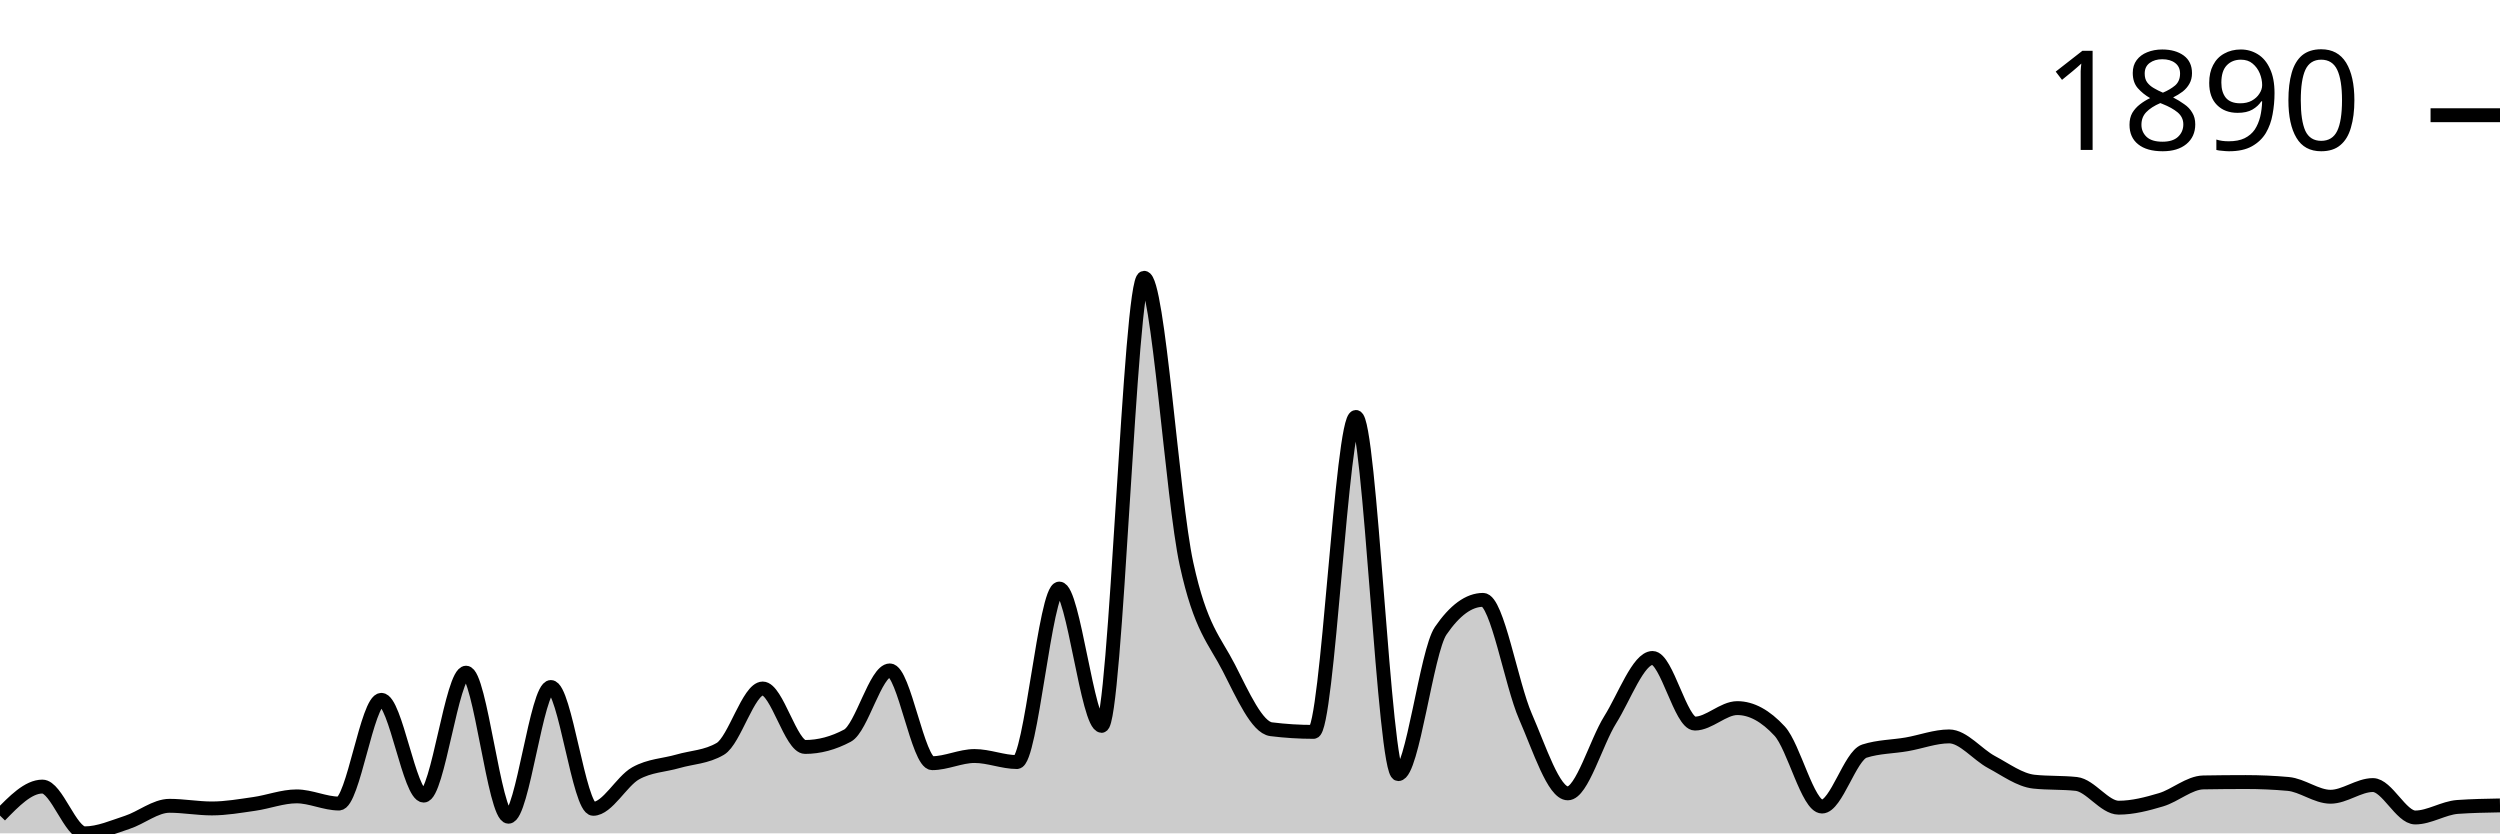
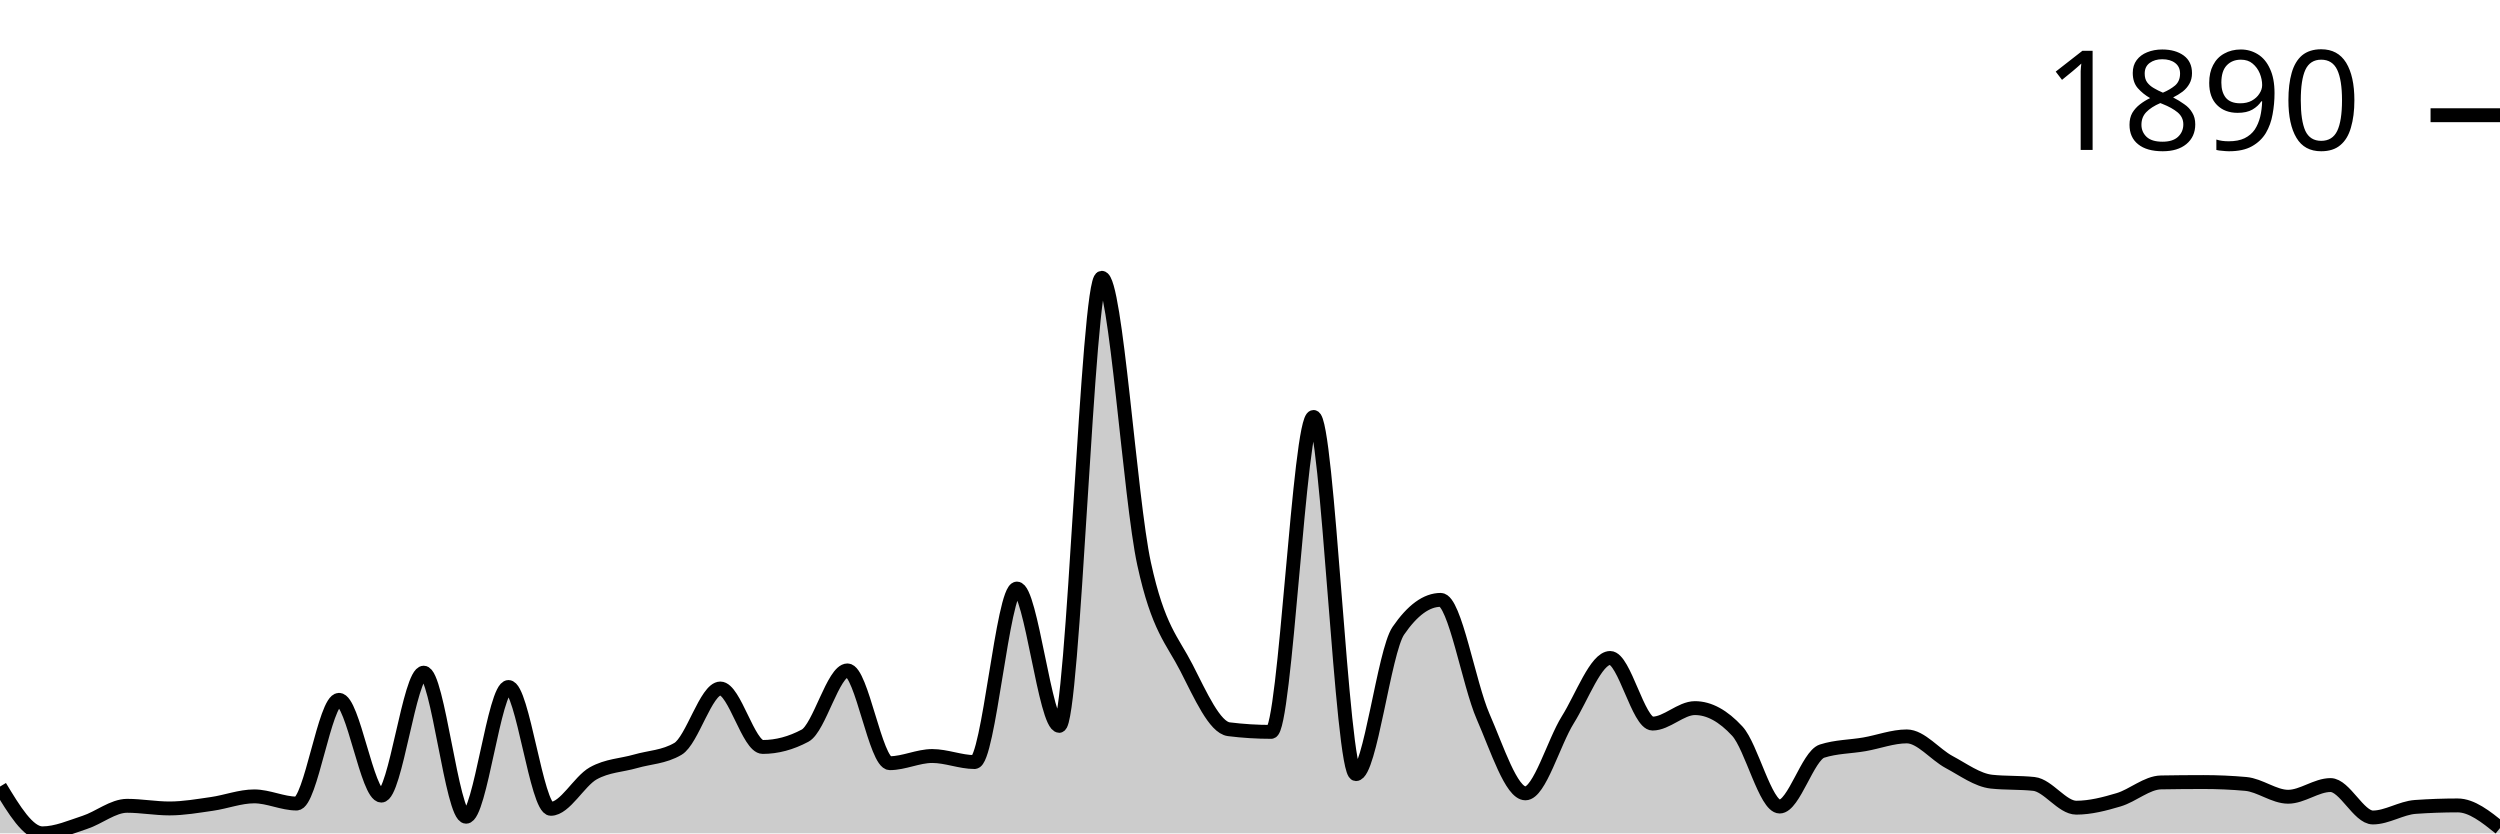
<svg xmlns="http://www.w3.org/2000/svg" viewBox="0 0 180 60">
  <g transform="translate(0,20)">
-     <path class="area" fill="rgba(0, 0, 0, 0.2)" d="M0,38.724C1.017,37.678,2.034,36.633,3.051,36.633C4.068,36.633,5.085,40,6.102,40C7.119,40,8.136,39.543,9.153,39.212C10.169,38.882,11.186,38.018,12.203,38.018C13.22,38.018,14.237,38.208,15.254,38.208C16.271,38.208,17.288,38.027,18.305,37.882C19.322,37.737,20.339,37.339,21.356,37.339C22.373,37.339,23.39,37.855,24.407,37.855C25.424,37.855,26.441,30.387,27.458,30.387C28.475,30.387,29.492,37.284,30.508,37.284C31.525,37.284,32.542,28.432,33.559,28.432C34.576,28.432,35.593,38.805,36.61,38.805C37.627,38.805,38.644,29.464,39.661,29.464C40.678,29.464,41.695,38.235,42.712,38.235C43.729,38.235,44.746,36.253,45.763,35.682C46.78,35.112,47.797,35.107,48.814,34.813C49.831,34.519,50.847,34.515,51.864,33.917C52.881,33.32,53.898,29.572,54.915,29.572C55.932,29.572,56.949,33.781,57.966,33.781C58.983,33.781,60,33.51,61.017,32.967C62.034,32.424,63.051,28.269,64.068,28.269C65.085,28.269,66.102,34.949,67.119,34.949C68.136,34.949,69.153,34.433,70.169,34.433C71.186,34.433,72.203,34.868,73.22,34.868C74.237,34.868,75.254,22.376,76.271,22.376C77.288,22.376,78.305,32.261,79.322,32.261C80.339,32.261,81.356,0,82.373,0C83.39,0,84.407,15.904,85.424,20.584C86.441,25.264,87.458,26.092,88.475,28.079C89.492,30.066,90.508,32.378,91.525,32.505C92.542,32.632,93.559,32.695,94.576,32.695C95.593,32.695,96.61,10.02,97.627,10.02C98.644,10.02,99.661,35.737,100.678,35.737C101.695,35.737,102.712,26.902,103.729,25.418C104.746,23.933,105.763,23.191,106.78,23.191C107.797,23.191,108.814,29.26,109.831,31.582C110.847,33.904,111.864,37.122,112.881,37.122C113.898,37.122,114.915,33.451,115.932,31.826C116.949,30.201,117.966,27.373,118.983,27.373C120,27.373,121.017,32.098,122.034,32.098C123.051,32.098,124.068,30.984,125.085,30.984C126.102,30.984,127.119,31.537,128.136,32.641C129.153,33.745,130.169,38.072,131.186,38.072C132.203,38.072,133.22,34.406,134.237,34.08C135.254,33.754,136.271,33.768,137.288,33.591C138.305,33.415,139.322,33.021,140.339,33.021C141.356,33.021,142.373,34.325,143.39,34.868C144.407,35.411,145.424,36.171,146.441,36.28C147.458,36.388,148.475,36.334,149.492,36.443C150.508,36.551,151.525,38.153,152.542,38.153C153.559,38.153,154.576,37.886,155.593,37.583C156.61,37.28,157.627,36.352,158.644,36.334C159.661,36.316,160.678,36.307,161.695,36.307C162.712,36.307,163.729,36.352,164.746,36.443C165.763,36.533,166.78,37.366,167.797,37.366C168.814,37.366,169.831,36.524,170.847,36.524C171.864,36.524,172.881,38.859,173.898,38.859C174.915,38.859,175.932,38.172,176.949,38.099C177.966,38.027,178.983,38.009,180,37.99L180,40C178.983,40,177.966,40,176.949,40C175.932,40,174.915,40,173.898,40C172.881,40,171.864,40,170.847,40C169.831,40,168.814,40,167.797,40C166.78,40,165.763,40,164.746,40C163.729,40,162.712,40,161.695,40C160.678,40,159.661,40,158.644,40C157.627,40,156.61,40,155.593,40C154.576,40,153.559,40,152.542,40C151.525,40,150.508,40,149.492,40C148.475,40,147.458,40,146.441,40C145.424,40,144.407,40,143.39,40C142.373,40,141.356,40,140.339,40C139.322,40,138.305,40,137.288,40C136.271,40,135.254,40,134.237,40C133.22,40,132.203,40,131.186,40C130.169,40,129.153,40,128.136,40C127.119,40,126.102,40,125.085,40C124.068,40,123.051,40,122.034,40C121.017,40,120,40,118.983,40C117.966,40,116.949,40,115.932,40C114.915,40,113.898,40,112.881,40C111.864,40,110.847,40,109.831,40C108.814,40,107.797,40,106.78,40C105.763,40,104.746,40,103.729,40C102.712,40,101.695,40,100.678,40C99.661,40,98.644,40,97.627,40C96.61,40,95.593,40,94.576,40C93.559,40,92.542,40,91.525,40C90.508,40,89.492,40,88.475,40C87.458,40,86.441,40,85.424,40C84.407,40,83.39,40,82.373,40C81.356,40,80.339,40,79.322,40C78.305,40,77.288,40,76.271,40C75.254,40,74.237,40,73.22,40C72.203,40,71.186,40,70.169,40C69.153,40,68.136,40,67.119,40C66.102,40,65.085,40,64.068,40C63.051,40,62.034,40,61.017,40C60,40,58.983,40,57.966,40C56.949,40,55.932,40,54.915,40C53.898,40,52.881,40,51.864,40C50.847,40,49.831,40,48.814,40C47.797,40,46.78,40,45.763,40C44.746,40,43.729,40,42.712,40C41.695,40,40.678,40,39.661,40C38.644,40,37.627,40,36.61,40C35.593,40,34.576,40,33.559,40C32.542,40,31.525,40,30.508,40C29.492,40,28.475,40,27.458,40C26.441,40,25.424,40,24.407,40C23.39,40,22.373,40,21.356,40C20.339,40,19.322,40,18.305,40C17.288,40,16.271,40,15.254,40C14.237,40,13.22,40,12.203,40C11.186,40,10.169,40,9.153,40C8.136,40,7.119,40,6.102,40C5.085,40,4.068,40,3.051,40C2.034,40,1.017,40,0,40Z" />
-     <path class="line" stroke="black" fill="none" d="M0,38.724C1.017,37.678,2.034,36.633,3.051,36.633C4.068,36.633,5.085,40,6.102,40C7.119,40,8.136,39.543,9.153,39.212C10.169,38.882,11.186,38.018,12.203,38.018C13.22,38.018,14.237,38.208,15.254,38.208C16.271,38.208,17.288,38.027,18.305,37.882C19.322,37.737,20.339,37.339,21.356,37.339C22.373,37.339,23.39,37.855,24.407,37.855C25.424,37.855,26.441,30.387,27.458,30.387C28.475,30.387,29.492,37.284,30.508,37.284C31.525,37.284,32.542,28.432,33.559,28.432C34.576,28.432,35.593,38.805,36.61,38.805C37.627,38.805,38.644,29.464,39.661,29.464C40.678,29.464,41.695,38.235,42.712,38.235C43.729,38.235,44.746,36.253,45.763,35.682C46.78,35.112,47.797,35.107,48.814,34.813C49.831,34.519,50.847,34.515,51.864,33.917C52.881,33.32,53.898,29.572,54.915,29.572C55.932,29.572,56.949,33.781,57.966,33.781C58.983,33.781,60,33.51,61.017,32.967C62.034,32.424,63.051,28.269,64.068,28.269C65.085,28.269,66.102,34.949,67.119,34.949C68.136,34.949,69.153,34.433,70.169,34.433C71.186,34.433,72.203,34.868,73.22,34.868C74.237,34.868,75.254,22.376,76.271,22.376C77.288,22.376,78.305,32.261,79.322,32.261C80.339,32.261,81.356,0,82.373,0C83.39,0,84.407,15.904,85.424,20.584C86.441,25.264,87.458,26.092,88.475,28.079C89.492,30.066,90.508,32.378,91.525,32.505C92.542,32.632,93.559,32.695,94.576,32.695C95.593,32.695,96.61,10.02,97.627,10.02C98.644,10.02,99.661,35.737,100.678,35.737C101.695,35.737,102.712,26.902,103.729,25.418C104.746,23.933,105.763,23.191,106.78,23.191C107.797,23.191,108.814,29.26,109.831,31.582C110.847,33.904,111.864,37.122,112.881,37.122C113.898,37.122,114.915,33.451,115.932,31.826C116.949,30.201,117.966,27.373,118.983,27.373C120,27.373,121.017,32.098,122.034,32.098C123.051,32.098,124.068,30.984,125.085,30.984C126.102,30.984,127.119,31.537,128.136,32.641C129.153,33.745,130.169,38.072,131.186,38.072C132.203,38.072,133.22,34.406,134.237,34.08C135.254,33.754,136.271,33.768,137.288,33.591C138.305,33.415,139.322,33.021,140.339,33.021C141.356,33.021,142.373,34.325,143.39,34.868C144.407,35.411,145.424,36.171,146.441,36.28C147.458,36.388,148.475,36.334,149.492,36.443C150.508,36.551,151.525,38.153,152.542,38.153C153.559,38.153,154.576,37.886,155.593,37.583C156.61,37.28,157.627,36.352,158.644,36.334C159.661,36.316,160.678,36.307,161.695,36.307C162.712,36.307,163.729,36.352,164.746,36.443C165.763,36.533,166.78,37.366,167.797,37.366C168.814,37.366,169.831,36.524,170.847,36.524C171.864,36.524,172.881,38.859,173.898,38.859C174.915,38.859,175.932,38.172,176.949,38.099C177.966,38.027,178.983,38.009,180,37.99" />
+     <path class="area" fill="rgba(0, 0, 0, 0.2)" d="M0,36.633C1.017,38.316,2.034,40,3.051,40C4.068,40,5.085,39.543,6.102,39.212C7.119,38.882,8.136,38.018,9.153,38.018C10.169,38.018,11.186,38.208,12.203,38.208C13.22,38.208,14.237,38.027,15.254,37.882C16.271,37.737,17.288,37.339,18.305,37.339C19.322,37.339,20.339,37.855,21.356,37.855C22.373,37.855,23.39,30.387,24.407,30.387C25.424,30.387,26.441,37.284,27.458,37.284C28.475,37.284,29.492,28.432,30.508,28.432C31.525,28.432,32.542,38.805,33.559,38.805C34.576,38.805,35.593,29.464,36.61,29.464C37.627,29.464,38.644,38.235,39.661,38.235C40.678,38.235,41.695,36.253,42.712,35.682C43.729,35.112,44.746,35.107,45.763,34.813C46.78,34.519,47.797,34.515,48.814,33.917C49.831,33.32,50.847,29.572,51.864,29.572C52.881,29.572,53.898,33.781,54.915,33.781C55.932,33.781,56.949,33.51,57.966,32.967C58.983,32.424,60,28.269,61.017,28.269C62.034,28.269,63.051,34.949,64.068,34.949C65.085,34.949,66.102,34.433,67.119,34.433C68.136,34.433,69.153,34.868,70.169,34.868C71.186,34.868,72.203,22.376,73.22,22.376C74.237,22.376,75.254,32.261,76.271,32.261C77.288,32.261,78.305,0,79.322,0C80.339,0,81.356,15.904,82.373,20.584C83.39,25.264,84.407,26.092,85.424,28.079C86.441,30.066,87.458,32.378,88.475,32.505C89.492,32.632,90.508,32.695,91.525,32.695C92.542,32.695,93.559,10.02,94.576,10.02C95.593,10.02,96.61,35.737,97.627,35.737C98.644,35.737,99.661,26.902,100.678,25.418C101.695,23.933,102.712,23.191,103.729,23.191C104.746,23.191,105.763,29.26,106.78,31.582C107.797,33.904,108.814,37.122,109.831,37.122C110.847,37.122,111.864,33.451,112.881,31.826C113.898,30.201,114.915,27.373,115.932,27.373C116.949,27.373,117.966,32.098,118.983,32.098C120,32.098,121.017,30.984,122.034,30.984C123.051,30.984,124.068,31.537,125.085,32.641C126.102,33.745,127.119,38.072,128.136,38.072C129.153,38.072,130.169,34.406,131.186,34.08C132.203,33.754,133.22,33.768,134.237,33.591C135.254,33.415,136.271,33.021,137.288,33.021C138.305,33.021,139.322,34.325,140.339,34.868C141.356,35.411,142.373,36.171,143.39,36.28C144.407,36.388,145.424,36.334,146.441,36.443C147.458,36.551,148.475,38.153,149.492,38.153C150.508,38.153,151.525,37.886,152.542,37.583C153.559,37.28,154.576,36.352,155.593,36.334C156.61,36.316,157.627,36.307,158.644,36.307C159.661,36.307,160.678,36.352,161.695,36.443C162.712,36.533,163.729,37.366,164.746,37.366C165.763,37.366,166.78,36.524,167.797,36.524C168.814,36.524,169.831,38.859,170.847,38.859C171.864,38.859,172.881,38.172,173.898,38.099C174.915,38.027,175.932,37.99,176.949,37.99C177.966,37.99,178.983,38.805,180,39.62L180,40C178.983,40,177.966,40,176.949,40C175.932,40,174.915,40,173.898,40C172.881,40,171.864,40,170.847,40C169.831,40,168.814,40,167.797,40C166.78,40,165.763,40,164.746,40C163.729,40,162.712,40,161.695,40C160.678,40,159.661,40,158.644,40C157.627,40,156.61,40,155.593,40C154.576,40,153.559,40,152.542,40C151.525,40,150.508,40,149.492,40C148.475,40,147.458,40,146.441,40C145.424,40,144.407,40,143.39,40C142.373,40,141.356,40,140.339,40C139.322,40,138.305,40,137.288,40C136.271,40,135.254,40,134.237,40C133.22,40,132.203,40,131.186,40C130.169,40,129.153,40,128.136,40C127.119,40,126.102,40,125.085,40C124.068,40,123.051,40,122.034,40C121.017,40,120,40,118.983,40C117.966,40,116.949,40,115.932,40C114.915,40,113.898,40,112.881,40C111.864,40,110.847,40,109.831,40C108.814,40,107.797,40,106.78,40C105.763,40,104.746,40,103.729,40C102.712,40,101.695,40,100.678,40C99.661,40,98.644,40,97.627,40C96.61,40,95.593,40,94.576,40C93.559,40,92.542,40,91.525,40C90.508,40,89.492,40,88.475,40C87.458,40,86.441,40,85.424,40C84.407,40,83.39,40,82.373,40C81.356,40,80.339,40,79.322,40C78.305,40,77.288,40,76.271,40C75.254,40,74.237,40,73.22,40C72.203,40,71.186,40,70.169,40C69.153,40,68.136,40,67.119,40C66.102,40,65.085,40,64.068,40C63.051,40,62.034,40,61.017,40C60,40,58.983,40,57.966,40C56.949,40,55.932,40,54.915,40C53.898,40,52.881,40,51.864,40C50.847,40,49.831,40,48.814,40C47.797,40,46.78,40,45.763,40C44.746,40,43.729,40,42.712,40C41.695,40,40.678,40,39.661,40C38.644,40,37.627,40,36.61,40C35.593,40,34.576,40,33.559,40C32.542,40,31.525,40,30.508,40C29.492,40,28.475,40,27.458,40C26.441,40,25.424,40,24.407,40C23.39,40,22.373,40,21.356,40C20.339,40,19.322,40,18.305,40C17.288,40,16.271,40,15.254,40C14.237,40,13.22,40,12.203,40C11.186,40,10.169,40,9.153,40C8.136,40,7.119,40,6.102,40C5.085,40,4.068,40,3.051,40C2.034,40,1.017,40,0,40Z" />
+     <path class="line" stroke="black" fill="none" d="M0,36.633C1.017,38.316,2.034,40,3.051,40C4.068,40,5.085,39.543,6.102,39.212C7.119,38.882,8.136,38.018,9.153,38.018C10.169,38.018,11.186,38.208,12.203,38.208C13.22,38.208,14.237,38.027,15.254,37.882C16.271,37.737,17.288,37.339,18.305,37.339C19.322,37.339,20.339,37.855,21.356,37.855C22.373,37.855,23.39,30.387,24.407,30.387C25.424,30.387,26.441,37.284,27.458,37.284C28.475,37.284,29.492,28.432,30.508,28.432C31.525,28.432,32.542,38.805,33.559,38.805C34.576,38.805,35.593,29.464,36.61,29.464C37.627,29.464,38.644,38.235,39.661,38.235C40.678,38.235,41.695,36.253,42.712,35.682C43.729,35.112,44.746,35.107,45.763,34.813C46.78,34.519,47.797,34.515,48.814,33.917C49.831,33.32,50.847,29.572,51.864,29.572C52.881,29.572,53.898,33.781,54.915,33.781C55.932,33.781,56.949,33.51,57.966,32.967C58.983,32.424,60,28.269,61.017,28.269C62.034,28.269,63.051,34.949,64.068,34.949C65.085,34.949,66.102,34.433,67.119,34.433C68.136,34.433,69.153,34.868,70.169,34.868C71.186,34.868,72.203,22.376,73.22,22.376C74.237,22.376,75.254,32.261,76.271,32.261C77.288,32.261,78.305,0,79.322,0C80.339,0,81.356,15.904,82.373,20.584C83.39,25.264,84.407,26.092,85.424,28.079C86.441,30.066,87.458,32.378,88.475,32.505C89.492,32.632,90.508,32.695,91.525,32.695C92.542,32.695,93.559,10.02,94.576,10.02C95.593,10.02,96.61,35.737,97.627,35.737C98.644,35.737,99.661,26.902,100.678,25.418C101.695,23.933,102.712,23.191,103.729,23.191C104.746,23.191,105.763,29.26,106.78,31.582C107.797,33.904,108.814,37.122,109.831,37.122C110.847,37.122,111.864,33.451,112.881,31.826C113.898,30.201,114.915,27.373,115.932,27.373C116.949,27.373,117.966,32.098,118.983,32.098C120,32.098,121.017,30.984,122.034,30.984C123.051,30.984,124.068,31.537,125.085,32.641C126.102,33.745,127.119,38.072,128.136,38.072C129.153,38.072,130.169,34.406,131.186,34.08C132.203,33.754,133.22,33.768,134.237,33.591C135.254,33.415,136.271,33.021,137.288,33.021C138.305,33.021,139.322,34.325,140.339,34.868C141.356,35.411,142.373,36.171,143.39,36.28C144.407,36.388,145.424,36.334,146.441,36.443C147.458,36.551,148.475,38.153,149.492,38.153C150.508,38.153,151.525,37.886,152.542,37.583C153.559,37.28,154.576,36.352,155.593,36.334C156.61,36.316,157.627,36.307,158.644,36.307C159.661,36.307,160.678,36.352,161.695,36.443C162.712,36.533,163.729,37.366,164.746,37.366C165.763,37.366,166.78,36.524,167.797,36.524C168.814,36.524,169.831,38.859,170.847,38.859C171.864,38.859,172.881,38.172,173.898,38.099C174.915,38.027,175.932,37.99,176.949,37.99C177.966,37.99,178.983,38.805,180,39.62" />
    <path class="axis-ceiling" stroke-width="1" stroke="black" fill="none" d="M175,-11.704L180,-11.704" />
    <text class="axis-ceiling-label" font-family="sans-serif" text-anchor="end" font-size="10px" x="170" y="-9.204">1890</text>
  </g>
</svg>
